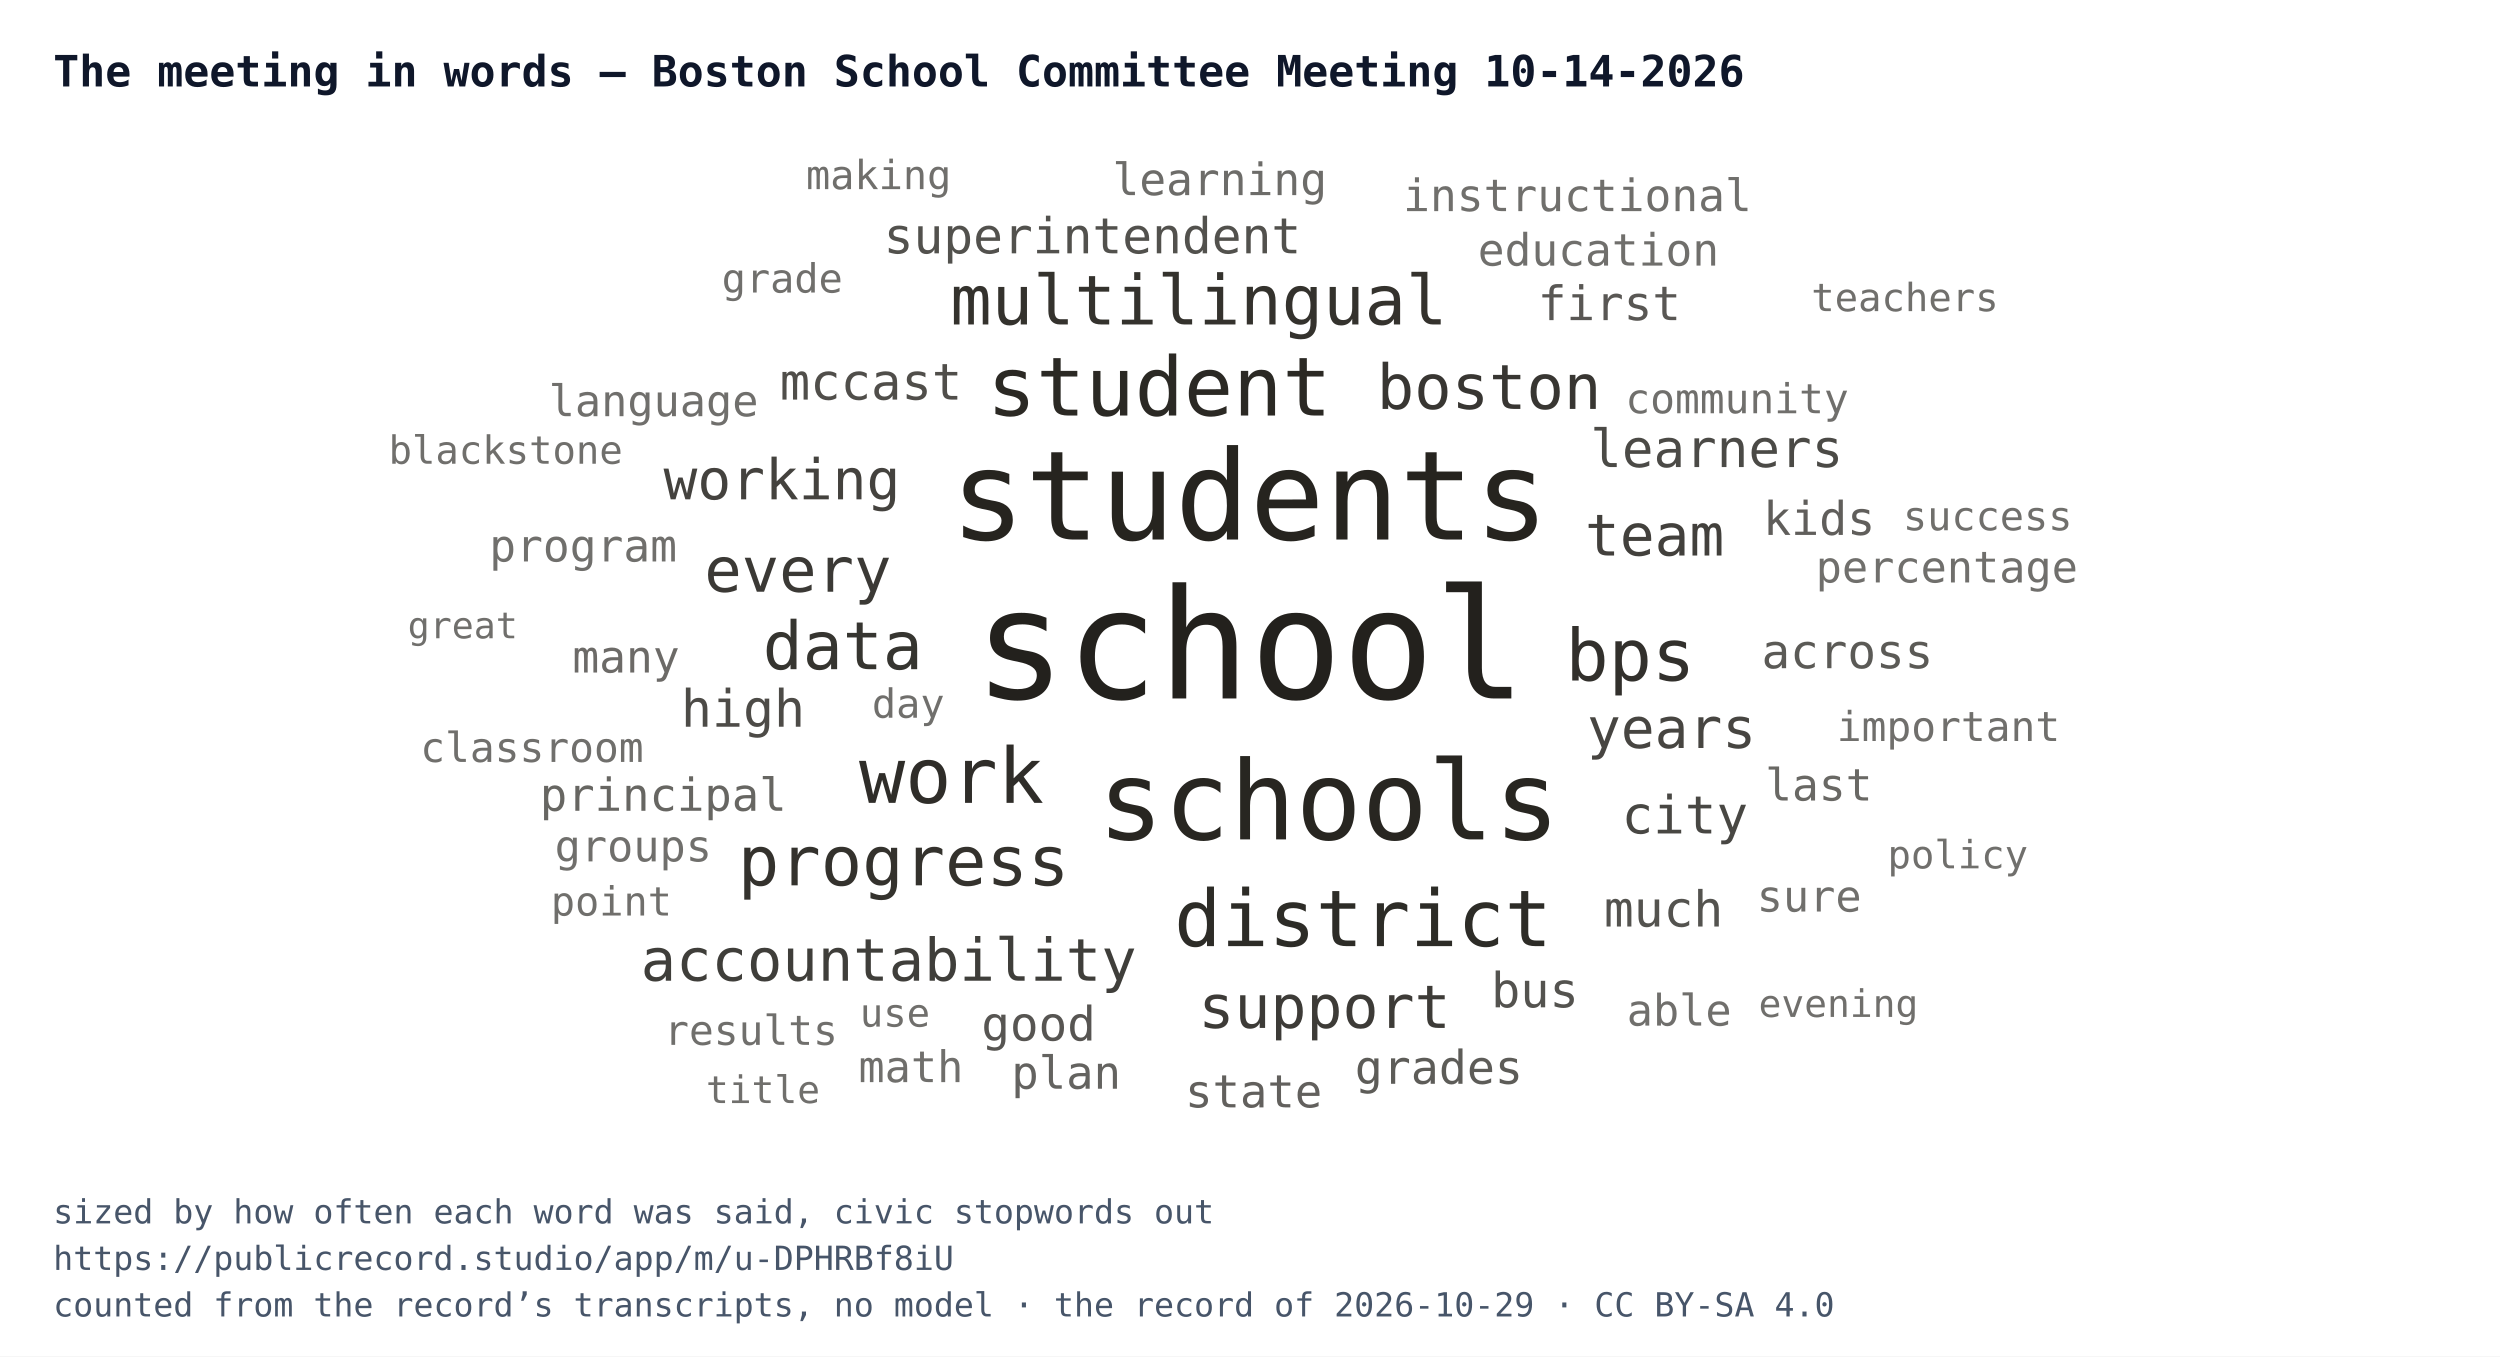
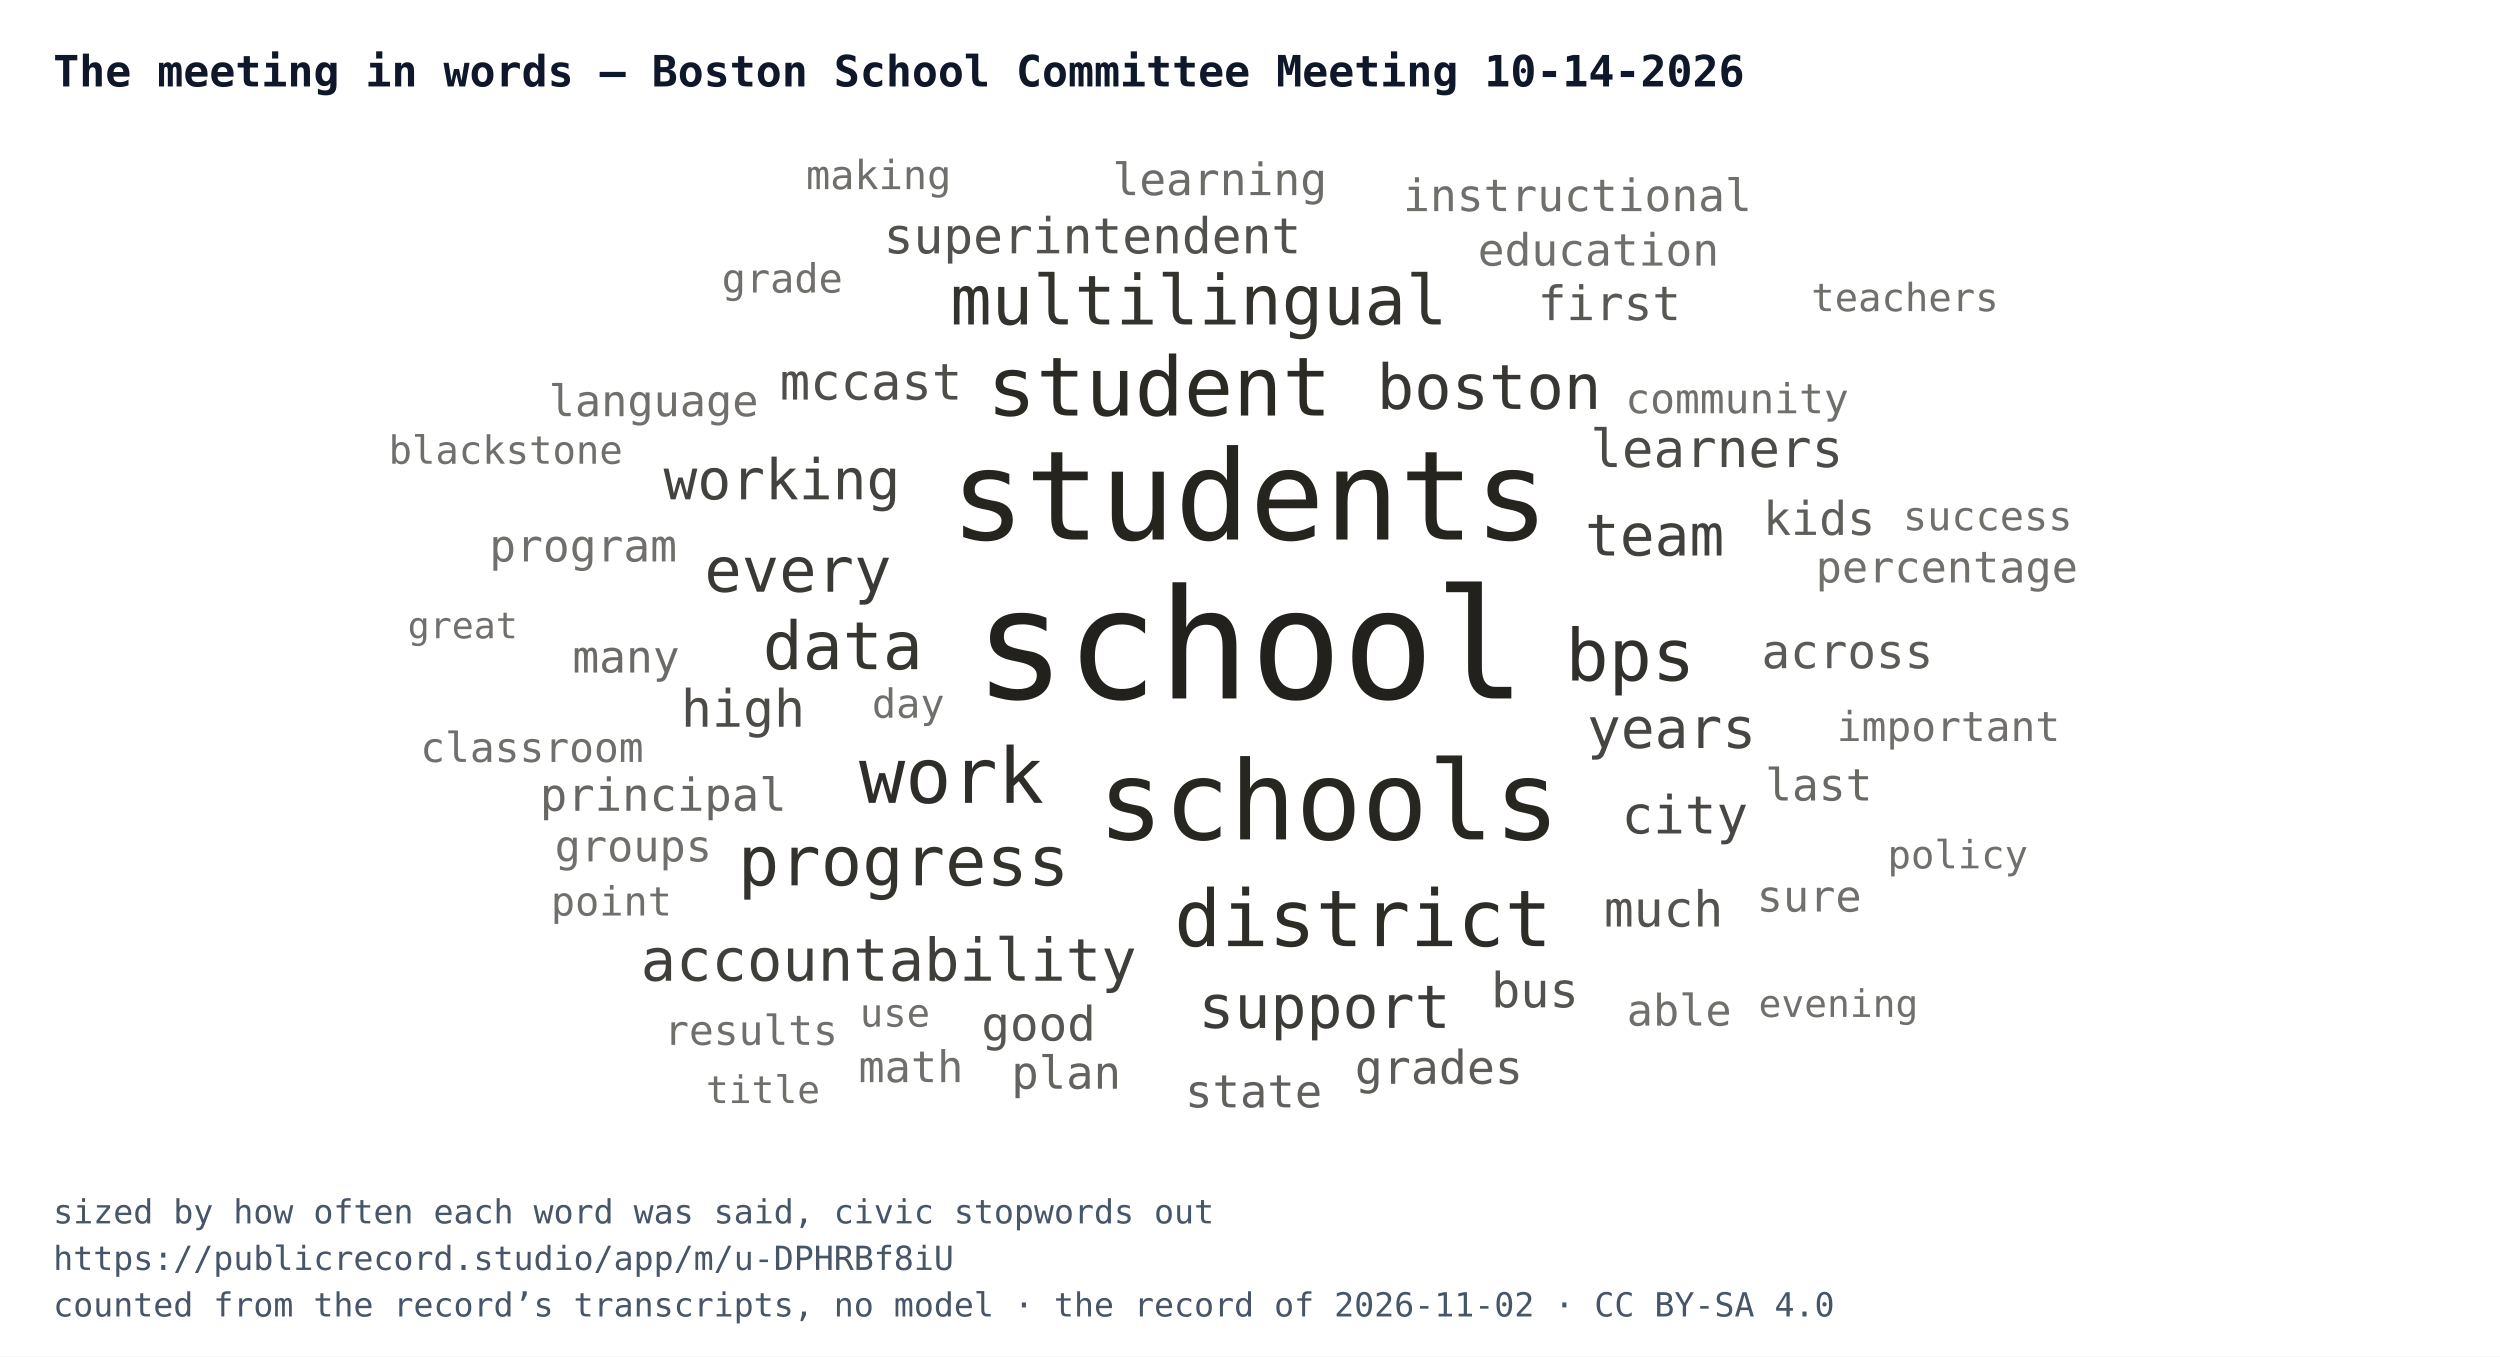
<svg xmlns="http://www.w3.org/2000/svg" width="752" height="408" viewBox="0 0 752 408" font-family="IBM Plex Mono, Menlo, Consolas, monospace">
  <rect width="752" height="408" fill="#ffffff" />
  <text x="16" y="26" font-size="13" font-weight="700" fill="#0f172a">The meeting in words — Boston School Committee Meeting 10-14-2026</text>
  <svg x="16" y="44" width="720" height="300" viewBox="0 0 720 300">
    <a href="https://publicrecord.studio/app/m/u-DPHRBf8iU#t72" aria-label="school — 217 mentions">
      <text x="360" y="166.1" text-anchor="middle" font-size="46" fill="#191712" fill-opacity="0.95">school</text>
    </a>
    <a href="https://publicrecord.studio/app/m/u-DPHRBf8iU#t270" aria-label="students — 152 mentions">
      <text x="359.9" y="118.3" text-anchor="middle" font-size="37.4" fill="#191712" fill-opacity="0.94">students</text>
    </a>
    <a href="https://publicrecord.studio/app/m/u-DPHRBf8iU#t319" aria-label="schools — 123 mentions">
      <text x="383.7" y="208.5" text-anchor="middle" font-size="33" fill="#191712" fill-opacity="0.93">schools</text>
    </a>
    <a href="https://publicrecord.studio/app/m/u-DPHRBf8iU#t347" aria-label="student — 76 mentions">
      <text x="332.7" y="81" text-anchor="middle" font-size="24.6" fill="#191712" fill-opacity="0.92">student</text>
    </a>
    <a href="https://publicrecord.studio/app/m/u-DPHRBf8iU#t312" aria-label="district — 71 mentions">
      <text x="394" y="240.6" text-anchor="middle" font-size="23.6" fill="#191712" fill-opacity="0.91">district</text>
    </a>
    <a href="https://publicrecord.studio/app/m/u-DPHRBf8iU#t455" aria-label="work — 69 mentions">
      <text x="270.2" y="197.5" text-anchor="middle" font-size="23.1" fill="#191712" fill-opacity="0.90">work</text>
    </a>
    <a href="https://publicrecord.studio/app/m/u-DPHRBf8iU#t158" aria-label="bps — 62 mentions">
      <text x="474.4" y="160.7" text-anchor="middle" font-size="21.6" fill="#191712" fill-opacity="0.89">bps</text>
    </a>
    <a href="https://publicrecord.studio/app/m/u-DPHRBf8iU#t3648" aria-label="multilingual — 58 mentions">
      <text x="344.6" y="53.6" text-anchor="middle" font-size="20.7" fill="#191712" fill-opacity="0.88">multilingual</text>
    </a>
    <a href="https://publicrecord.studio/app/m/u-DPHRBf8iU#t3766" aria-label="progress — 58 mentions">
      <text x="255.8" y="222.3" text-anchor="middle" font-size="20.7" fill="#191712" fill-opacity="0.88">progress</text>
    </a>
    <a href="https://publicrecord.studio/app/m/u-DPHRBf8iU#t2479" aria-label="data — 55 mentions">
      <text x="237.5" y="157.3" text-anchor="middle" font-size="20" fill="#191712" fill-opacity="0.87">data</text>
    </a>
    <a href="https://publicrecord.studio/app/m/u-DPHRBf8iU#t72" aria-label="boston — 50 mentions">
      <text x="431.9" y="79" text-anchor="middle" font-size="18.7" fill="#191712" fill-opacity="0.86">boston</text>
    </a>
    <a href="https://publicrecord.studio/app/m/u-DPHRBf8iU#t644" aria-label="every — 50 mentions">
      <text x="224" y="134" text-anchor="middle" font-size="18.7" fill="#191712" fill-opacity="0.85">every</text>
    </a>
    <a href="https://publicrecord.studio/app/m/u-DPHRBf8iU#t688" aria-label="support — 47 mentions">
      <text x="382.4" y="265.2" text-anchor="middle" font-size="18" fill="#191712" fill-opacity="0.84">support</text>
    </a>
    <a href="https://publicrecord.studio/app/m/u-DPHRBf8iU#t519" aria-label="accountability — 46 mentions">
      <text x="251.3" y="251" text-anchor="middle" font-size="17.7" fill="#191712" fill-opacity="0.83">accountability</text>
    </a>
    <a href="https://publicrecord.studio/app/m/u-DPHRBf8iU#t312" aria-label="team — 45 mentions">
      <text x="481.7" y="123.1" text-anchor="middle" font-size="17.4" fill="#191712" fill-opacity="0.82">team</text>
    </a>
    <a href="https://publicrecord.studio/app/m/u-DPHRBf8iU#t84" aria-label="working — 43 mentions">
      <text x="219.2" y="106.2" text-anchor="middle" font-size="16.9" fill="#191712" fill-opacity="0.81">working</text>
    </a>
    <a href="https://publicrecord.studio/app/m/u-DPHRBf8iU#t1109" aria-label="years — 43 mentions">
      <text x="486.8" y="181" text-anchor="middle" font-size="16.9" fill="#191712" fill-opacity="0.80">years</text>
    </a>
    <a href="https://publicrecord.studio/app/m/u-DPHRBf8iU#t119" aria-label="city — 39 mentions">
      <text x="490.8" y="206.7" text-anchor="middle" font-size="15.8" fill="#191712" fill-opacity="0.79">city</text>
    </a>
    <a href="https://publicrecord.studio/app/m/u-DPHRBf8iU#t3695" aria-label="learners — 39 mentions">
      <text x="500.4" y="96.5" text-anchor="middle" font-size="15.8" fill="#191712" fill-opacity="0.78">learners</text>
    </a>
    <a href="https://publicrecord.studio/app/m/u-DPHRBf8iU#t1574" aria-label="high — 38 mentions">
      <text x="207.5" y="174.6" text-anchor="middle" font-size="15.5" fill="#191712" fill-opacity="0.77">high</text>
    </a>
    <a href="https://publicrecord.studio/app/m/u-DPHRBf8iU#t3608" aria-label="mccast — 37 mentions">
      <text x="246" y="76.2" text-anchor="middle" font-size="15.2" fill="#191712" fill-opacity="0.76">mccast</text>
    </a>
    <a href="https://publicrecord.studio/app/m/u-DPHRBf8iU#t244" aria-label="superintendent — 36 mentions">
      <text x="312.6" y="32.2" text-anchor="middle" font-size="14.9" fill="#191712" fill-opacity="0.75">superintendent</text>
    </a>
    <a href="https://publicrecord.studio/app/m/u-DPHRBf8iU#t328" aria-label="much — 36 mentions">
      <text x="484.4" y="234.7" text-anchor="middle" font-size="14.9" fill="#191712" fill-opacity="0.74">much</text>
    </a>
    <a href="https://publicrecord.studio/app/m/u-DPHRBf8iU#t1283" aria-label="bus — 35 mentions">
      <text x="445.7" y="259" text-anchor="middle" font-size="14.6" fill="#191712" fill-opacity="0.74">bus</text>
    </a>
    <a href="https://publicrecord.studio/app/m/u-DPHRBf8iU#t69" aria-label="good — 34 mentions">
      <text x="296.4" y="269" text-anchor="middle" font-size="14.3" fill="#191712" fill-opacity="0.73">good</text>
    </a>
    <a href="https://publicrecord.studio/app/m/u-DPHRBf8iU#t374" aria-label="first — 34 mentions">
      <text x="468.1" y="52.3" text-anchor="middle" font-size="14.3" fill="#191712" fill-opacity="0.72">first</text>
    </a>
    <a href="https://publicrecord.studio/app/m/u-DPHRBf8iU#t492" aria-label="across — 34 mentions">
      <text x="539.7" y="157" text-anchor="middle" font-size="14.3" fill="#191712" fill-opacity="0.71">across</text>
    </a>
    <a href="https://publicrecord.studio/app/m/u-DPHRBf8iU#t270" aria-label="grades — 33 mentions">
      <text x="416.8" y="282" text-anchor="middle" font-size="14" fill="#191712" fill-opacity="0.70">grades</text>
    </a>
    <a href="https://publicrecord.studio/app/m/u-DPHRBf8iU#t723" aria-label="kids — 33 mentions">
      <text x="531.2" y="116.9" text-anchor="middle" font-size="14" fill="#191712" fill-opacity="0.69">kids</text>
    </a>
    <a href="https://publicrecord.studio/app/m/u-DPHRBf8iU#t310" aria-label="state — 32 mentions">
      <text x="361.1" y="289.1" text-anchor="middle" font-size="13.7" fill="#191712" fill-opacity="0.68">state</text>
    </a>
    <a href="https://publicrecord.studio/app/m/u-DPHRBf8iU#t367" aria-label="plan — 32 mentions">
      <text x="304.7" y="283.5" text-anchor="middle" font-size="13.7" fill="#191712" fill-opacity="0.67">plan</text>
    </a>
    <a href="https://publicrecord.studio/app/m/u-DPHRBf8iU#t660" aria-label="principal — 32 mentions">
      <text x="183.5" y="199.9" text-anchor="middle" font-size="13.7" fill="#191712" fill-opacity="0.66">principal</text>
    </a>
    <a href="https://publicrecord.studio/app/m/u-DPHRBf8iU#t416" aria-label="last — 31 mentions">
      <text x="531.1" y="196.8" text-anchor="middle" font-size="13.4" fill="#191712" fill-opacity="0.65">last</text>
    </a>
    <a href="https://publicrecord.studio/app/m/u-DPHRBf8iU#t650" aria-label="many — 31 mentions">
      <text x="172.3" y="158.3" text-anchor="middle" font-size="13.4" fill="#191712" fill-opacity="0.64">many</text>
    </a>
    <a href="https://publicrecord.studio/app/m/u-DPHRBf8iU#t752" aria-label="learning — 31 mentions">
      <text x="350.9" y="14.7" text-anchor="middle" font-size="13.4" fill="#191712" fill-opacity="0.63">learning</text>
    </a>
    <a href="https://publicrecord.studio/app/m/u-DPHRBf8iU#t890" aria-label="education — 31 mentions">
      <text x="464.8" y="35.9" text-anchor="middle" font-size="13.4" fill="#191712" fill-opacity="0.62">education</text>
    </a>
    <a href="https://publicrecord.studio/app/m/u-DPHRBf8iU#t989" aria-label="program — 31 mentions">
      <text x="159.4" y="124.9" text-anchor="middle" font-size="13.4" fill="#191712" fill-opacity="0.62">program</text>
    </a>
    <a href="https://publicrecord.studio/app/m/u-DPHRBf8iU#t3730" aria-label="instructional — 31 mentions">
      <text x="458.5" y="19.5" text-anchor="middle" font-size="13.4" fill="#191712" fill-opacity="0.62">instructional</text>
    </a>
    <a href="https://publicrecord.studio/app/m/u-DPHRBf8iU#t192" aria-label="language — 30 mentions">
      <text x="180.6" y="81.2" text-anchor="middle" font-size="13.1" fill="#191712" fill-opacity="0.62">language</text>
    </a>
    <a href="https://publicrecord.studio/app/m/u-DPHRBf8iU#t702" aria-label="sure — 30 mentions">
      <text x="528.2" y="230.2" text-anchor="middle" font-size="13.1" fill="#191712" fill-opacity="0.62">sure</text>
    </a>
    <a href="https://publicrecord.studio/app/m/u-DPHRBf8iU#t721" aria-label="able — 30 mentions">
      <text x="489.1" y="264.5" text-anchor="middle" font-size="13.1" fill="#191712" fill-opacity="0.62">able</text>
    </a>
    <a href="https://publicrecord.studio/app/m/u-DPHRBf8iU#t869" aria-label="math — 30 mentions">
      <text x="258" y="281.5" text-anchor="middle" font-size="13.1" fill="#191712" fill-opacity="0.62">math</text>
    </a>
    <a href="https://publicrecord.studio/app/m/u-DPHRBf8iU#t1485" aria-label="groups — 30 mentions">
      <text x="174.5" y="215.1" text-anchor="middle" font-size="13.1" fill="#191712" fill-opacity="0.62">groups</text>
    </a>
    <a href="https://publicrecord.studio/app/m/u-DPHRBf8iU#t3678" aria-label="percentage — 30 mentions">
      <text x="569.6" y="131.2" text-anchor="middle" font-size="13.1" fill="#191712" fill-opacity="0.62">percentage</text>
    </a>
    <a href="https://publicrecord.studio/app/m/u-DPHRBf8iU#t325" aria-label="community — 28 mentions">
      <text x="506.5" y="80.3" text-anchor="middle" font-size="12.4" fill="#191712" fill-opacity="0.62">community</text>
    </a>
    <a href="https://publicrecord.studio/app/m/u-DPHRBf8iU#t733" aria-label="important — 28 mentions">
      <text x="570.1" y="178.9" text-anchor="middle" font-size="12.4" fill="#191712" fill-opacity="0.62">important</text>
    </a>
    <a href="https://publicrecord.studio/app/m/u-DPHRBf8iU#t2390" aria-label="classroom — 28 mentions">
      <text x="144" y="185.2" text-anchor="middle" font-size="12.4" fill="#191712" fill-opacity="0.62">classroom</text>
    </a>
    <a href="https://publicrecord.studio/app/m/u-DPHRBf8iU#t3664" aria-label="results — 28 mentions">
      <text x="209.9" y="270.3" text-anchor="middle" font-size="12.4" fill="#191712" fill-opacity="0.62">results</text>
    </a>
    <a href="https://publicrecord.studio/app/m/u-DPHRBf8iU#t272" aria-label="grade — 27 mentions">
      <text x="219.3" y="44" text-anchor="middle" font-size="12.1" fill="#191712" fill-opacity="0.62">grade</text>
    </a>
    <a href="https://publicrecord.studio/app/m/u-DPHRBf8iU#t377" aria-label="day — 27 mentions">
      <text x="257.2" y="171.9" text-anchor="middle" font-size="12.1" fill="#191712" fill-opacity="0.62">day</text>
    </a>
    <a href="https://publicrecord.studio/app/m/u-DPHRBf8iU#t519" aria-label="point — 27 mentions">
      <text x="167.9" y="231.4" text-anchor="middle" font-size="12.1" fill="#191712" fill-opacity="0.62">point</text>
    </a>
    <a href="https://publicrecord.studio/app/m/u-DPHRBf8iU#t578" aria-label="making — 27 mentions">
      <text x="248.3" y="12.9" text-anchor="middle" font-size="12.1" fill="#191712" fill-opacity="0.62">making</text>
    </a>
    <a href="https://publicrecord.studio/app/m/u-DPHRBf8iU#t725" aria-label="success — 27 mentions">
      <text x="581.9" y="115.5" text-anchor="middle" font-size="12.1" fill="#191712" fill-opacity="0.62">success</text>
    </a>
    <a href="https://publicrecord.studio/app/m/u-DPHRBf8iU#t259" aria-label="policy — 26 mentions">
      <text x="572.9" y="217.2" text-anchor="middle" font-size="11.7" fill="#191712" fill-opacity="0.62">policy</text>
    </a>
    <a href="https://publicrecord.studio/app/m/u-DPHRBf8iU#t266" aria-label="use — 26 mentions">
      <text x="253.2" y="264.8" text-anchor="middle" font-size="11.7" fill="#191712" fill-opacity="0.62">use</text>
    </a>
    <a href="https://publicrecord.studio/app/m/u-DPHRBf8iU#t657" aria-label="blackstone — 26 mentions">
      <text x="136.1" y="95.5" text-anchor="middle" font-size="11.7" fill="#191712" fill-opacity="0.62">blackstone</text>
    </a>
    <a href="https://publicrecord.studio/app/m/u-DPHRBf8iU#t3406" aria-label="teachers — 26 mentions">
      <text x="557" y="49.6" text-anchor="middle" font-size="11.7" fill="#191712" fill-opacity="0.62">teachers</text>
    </a>
    <a href="https://publicrecord.studio/app/m/u-DPHRBf8iU#t69" aria-label="evening — 25 mentions">
      <text x="537" y="261.9" text-anchor="middle" font-size="11.4" fill="#191712" fill-opacity="0.62">evening</text>
    </a>
    <a href="https://publicrecord.studio/app/m/u-DPHRBf8iU#t4826" aria-label="title — 25 mentions">
      <text x="213.5" y="287.8" text-anchor="middle" font-size="11.4" fill="#191712" fill-opacity="0.62">title</text>
    </a>
    <a href="https://publicrecord.studio/app/m/u-DPHRBf8iU#t704" aria-label="great — 24 mentions">
      <text x="123.2" y="148" text-anchor="middle" font-size="11" fill="#191712" fill-opacity="0.62">great</text>
    </a>
  </svg>
  <text x="16" y="368" font-size="10" fill="#475569">sized by how often each word was said, civic stopwords out</text>
  <text x="16" y="382" font-size="10" fill="#475569">https://publicrecord.studio/app/m/u-DPHRBf8iU</text>
-   <text x="16" y="396" font-size="10" fill="#475569">counted from the record’s transcripts, no model · the record of 2026-10-29 · CC BY-SA 4.0</text>
+   <text x="16" y="396" font-size="10" fill="#475569">counted from the record’s transcripts, no model · the record of 2026-11-02 · CC BY-SA 4.0</text>
</svg>
